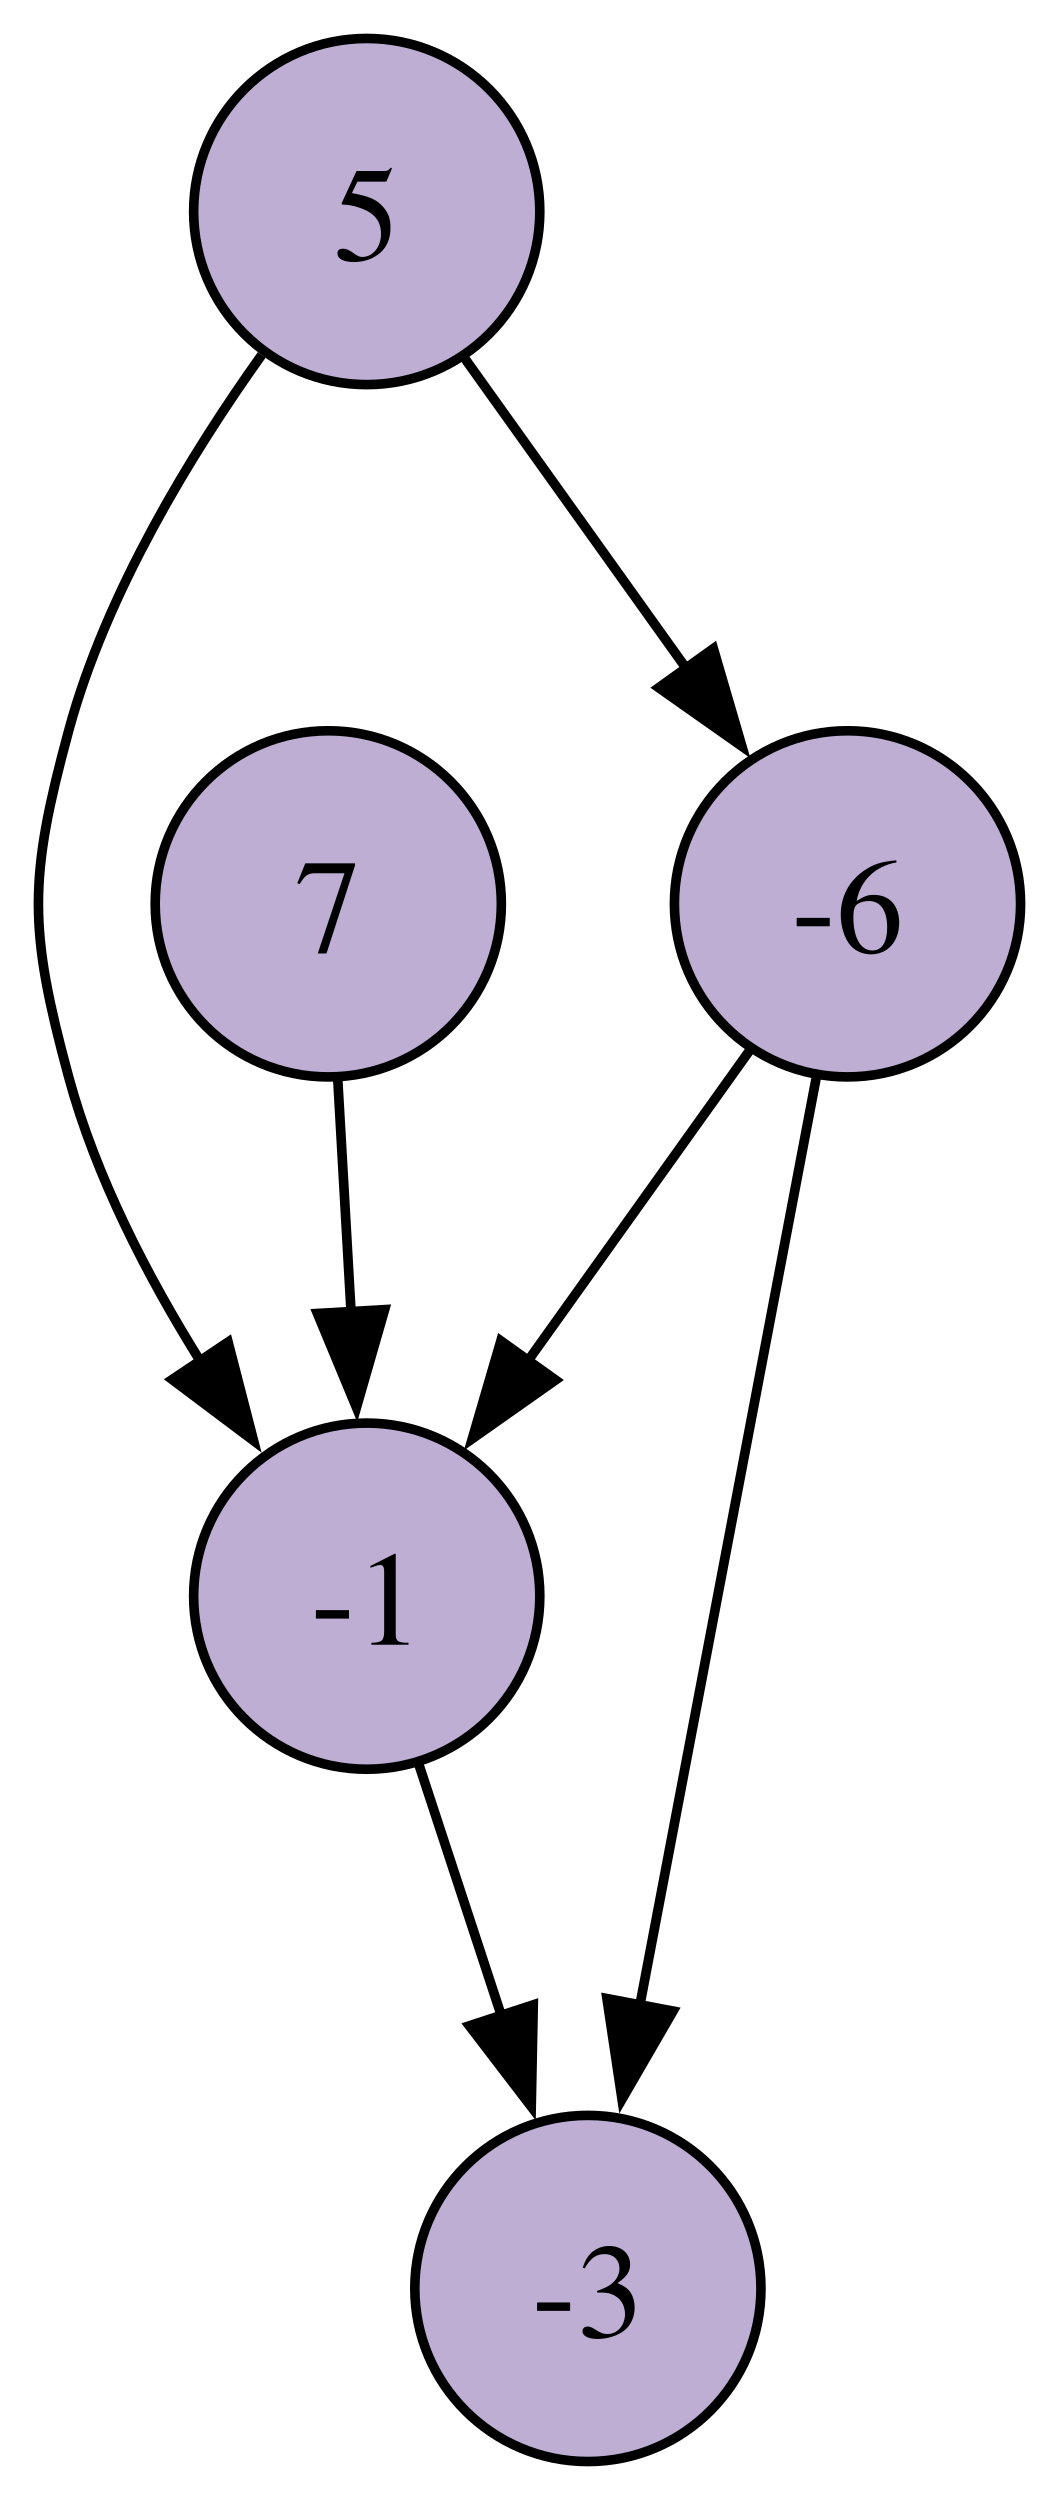
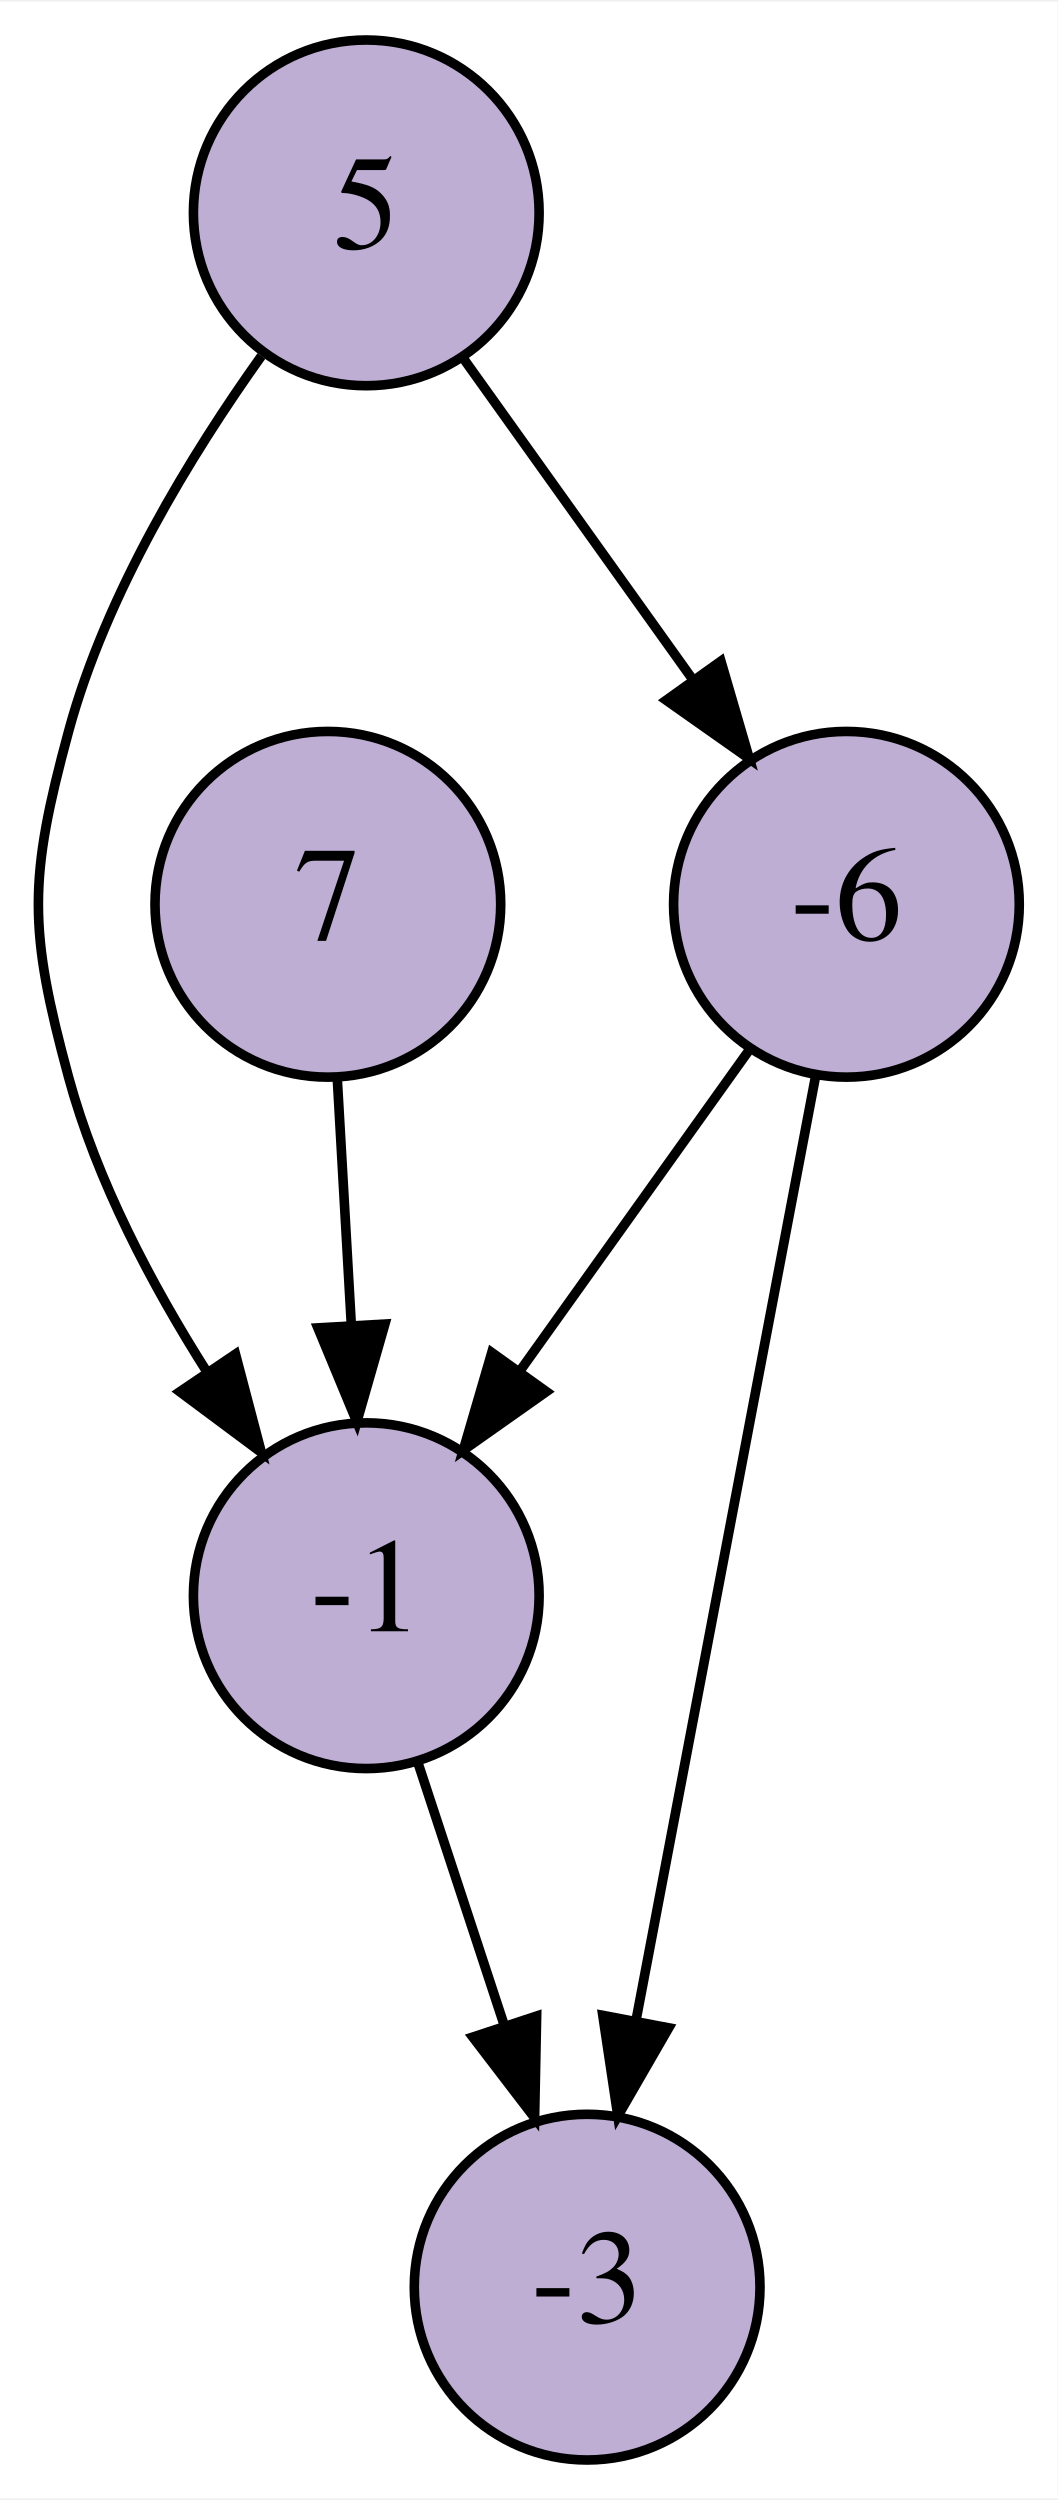
- <svg xmlns="http://www.w3.org/2000/svg" width="110pt" height="260pt" viewBox="0.00 0.00 110.00 260.00">
+ <svg xmlns="http://www.w3.org/2000/svg" width="110pt" height="260pt" viewBox="0.00 0.00 110.14 260.00">
  <g id="graph0" class="graph" transform="scale(1 1) rotate(0) translate(4 256)">
-     <polygon fill="white" stroke="none" points="-4,4 -4,-256 106.14,-256 106.14,4 -4,4" />
+     <polygon fill="white" stroke="transparent" points="-4,4 -4,-256 106.14,-256 106.14,4 -4,4" />
    <g id="node1" class="node">
      <ellipse fill="#beaed4" stroke="black" cx="34.14" cy="-234" rx="18" ry="18" />
-       <text xml:space="preserve" text-anchor="middle" x="34.14" y="-228.95" font-family="Times,serif" font-size="14.00">5</text>
+       <text text-anchor="middle" x="34.14" y="-230.3" font-family="Times,serif" font-size="14.00">5</text>
    </g>
    <g id="node2" class="node">
      <ellipse fill="#beaed4" stroke="black" cx="84.14" cy="-162" rx="18" ry="18" />
-       <text xml:space="preserve" text-anchor="middle" x="84.14" y="-156.95" font-family="Times,serif" font-size="14.00">-6</text>
+       <text text-anchor="middle" x="84.14" y="-158.3" font-family="Times,serif" font-size="14.00">-6</text>
    </g>
    <g id="edge1" class="edge">
-       <path fill="none" stroke="black" d="M44.26,-218.83C50.9,-209.54 59.74,-197.15 67.42,-186.41" />
-       <polygon fill="black" stroke="black" points="70.19,-188.55 73.16,-178.38 64.5,-184.48 70.19,-188.55" />
+       <path fill="none" stroke="black" d="M44.26,-218.83C51.1,-209.25 60.29,-196.39 68.12,-185.43" />
+       <polygon fill="black" stroke="black" points="71.07,-187.32 74.04,-177.14 65.37,-183.25 71.07,-187.32" />
    </g>
    <g id="node3" class="node">
      <ellipse fill="#beaed4" stroke="black" cx="34.14" cy="-90" rx="18" ry="18" />
-       <text xml:space="preserve" text-anchor="middle" x="34.14" y="-84.95" font-family="Times,serif" font-size="14.00">-1</text>
+       <text text-anchor="middle" x="34.14" y="-86.3" font-family="Times,serif" font-size="14.00">-1</text>
    </g>
    <g id="edge5" class="edge">
-       <path fill="none" stroke="black" d="M23.22,-219.09C15.95,-208.9 7.04,-194.4 3.14,-180 -1.05,-164.56 -1.05,-159.44 3.14,-144 5.94,-133.65 11.33,-123.24 16.84,-114.43" />
-       <polygon fill="black" stroke="black" points="19.72,-116.43 22.37,-106.17 13.9,-112.53 19.72,-116.43" />
+       <path fill="none" stroke="black" d="M23.22,-219.09C15.95,-208.9 7.04,-194.4 3.14,-180 -1.05,-164.56 -1.05,-159.44 3.14,-144 6.07,-133.2 11.81,-122.34 17.56,-113.29" />
+       <polygon fill="black" stroke="black" points="20.52,-115.16 23.22,-104.91 14.72,-111.24 20.52,-115.16" />
    </g>
    <g id="edge2" class="edge">
-       <path fill="none" stroke="black" d="M74.02,-146.83C67.38,-137.54 58.53,-125.15 50.86,-114.41" />
-       <polygon fill="black" stroke="black" points="53.78,-112.48 45.12,-106.38 48.09,-116.55 53.78,-112.48" />
+       <path fill="none" stroke="black" d="M74.02,-146.83C67.18,-137.25 57.99,-124.39 50.16,-113.43" />
+       <polygon fill="black" stroke="black" points="52.9,-111.25 44.24,-105.14 47.21,-115.32 52.9,-111.25" />
    </g>
    <g id="node5" class="node">
      <ellipse fill="#beaed4" stroke="black" cx="57.14" cy="-18" rx="18" ry="18" />
-       <text xml:space="preserve" text-anchor="middle" x="57.14" y="-12.95" font-family="Times,serif" font-size="14.00">-3</text>
+       <text text-anchor="middle" x="57.14" y="-14.3" font-family="Times,serif" font-size="14.00">-3</text>
    </g>
    <g id="edge3" class="edge">
-       <path fill="none" stroke="black" d="M80.88,-143.87C76.32,-119.88 67.98,-75.99 62.49,-47.16" />
-       <polygon fill="black" stroke="black" points="66,-46.85 60.69,-37.68 59.12,-48.15 66,-46.85" />
+       <path fill="none" stroke="black" d="M80.94,-144.15C76.31,-119.81 67.7,-74.57 62.21,-45.67" />
+       <polygon fill="black" stroke="black" points="65.64,-45 60.34,-35.82 58.77,-46.3 65.64,-45" />
    </g>
    <g id="edge4" class="edge">
-       <path fill="none" stroke="black" d="M39.59,-72.41C42.17,-64.57 45.31,-54.99 48.22,-46.13" />
-       <polygon fill="black" stroke="black" points="51.46,-47.5 51.25,-36.91 44.81,-45.32 51.46,-47.5" />
+       <path fill="none" stroke="black" d="M39.47,-72.76C42.16,-64.58 45.49,-54.45 48.53,-45.2" />
+       <polygon fill="black" stroke="black" points="51.88,-46.23 51.67,-35.63 45.23,-44.04 51.88,-46.23" />
    </g>
    <g id="node4" class="node">
      <ellipse fill="#beaed4" stroke="black" cx="30.14" cy="-162" rx="18" ry="18" />
-       <text xml:space="preserve" text-anchor="middle" x="30.14" y="-156.95" font-family="Times,serif" font-size="14.00">7</text>
+       <text text-anchor="middle" x="30.14" y="-158.3" font-family="Times,serif" font-size="14.00">7</text>
    </g>
    <g id="edge6" class="edge">
-       <path fill="none" stroke="black" d="M31.13,-143.7C31.54,-136.41 32.04,-127.73 32.51,-119.54" />
-       <polygon fill="black" stroke="black" points="36,-119.8 33.07,-109.62 29.01,-119.4 36,-119.8" />
+       <path fill="none" stroke="black" d="M31.13,-143.7C31.57,-135.98 32.1,-126.71 32.59,-118.11" />
+       <polygon fill="black" stroke="black" points="36.08,-118.29 33.16,-108.1 29.1,-117.89 36.08,-118.29" />
    </g>
  </g>
</svg>
